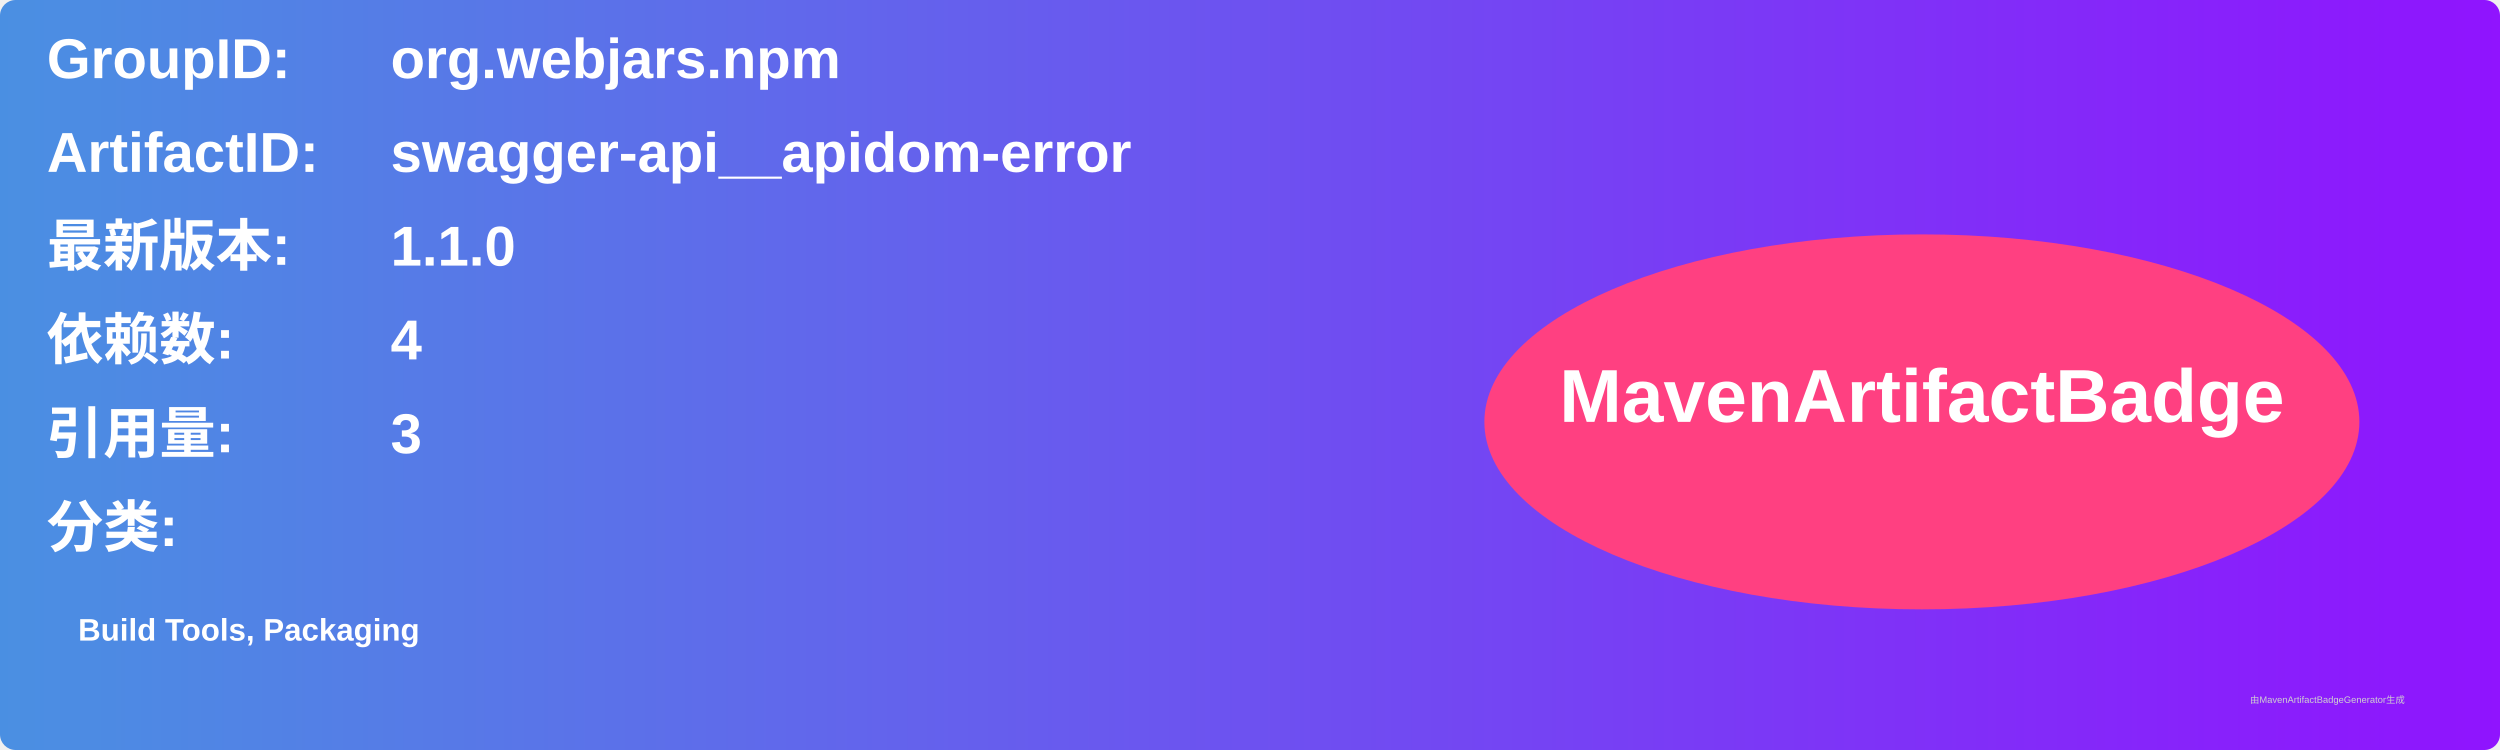
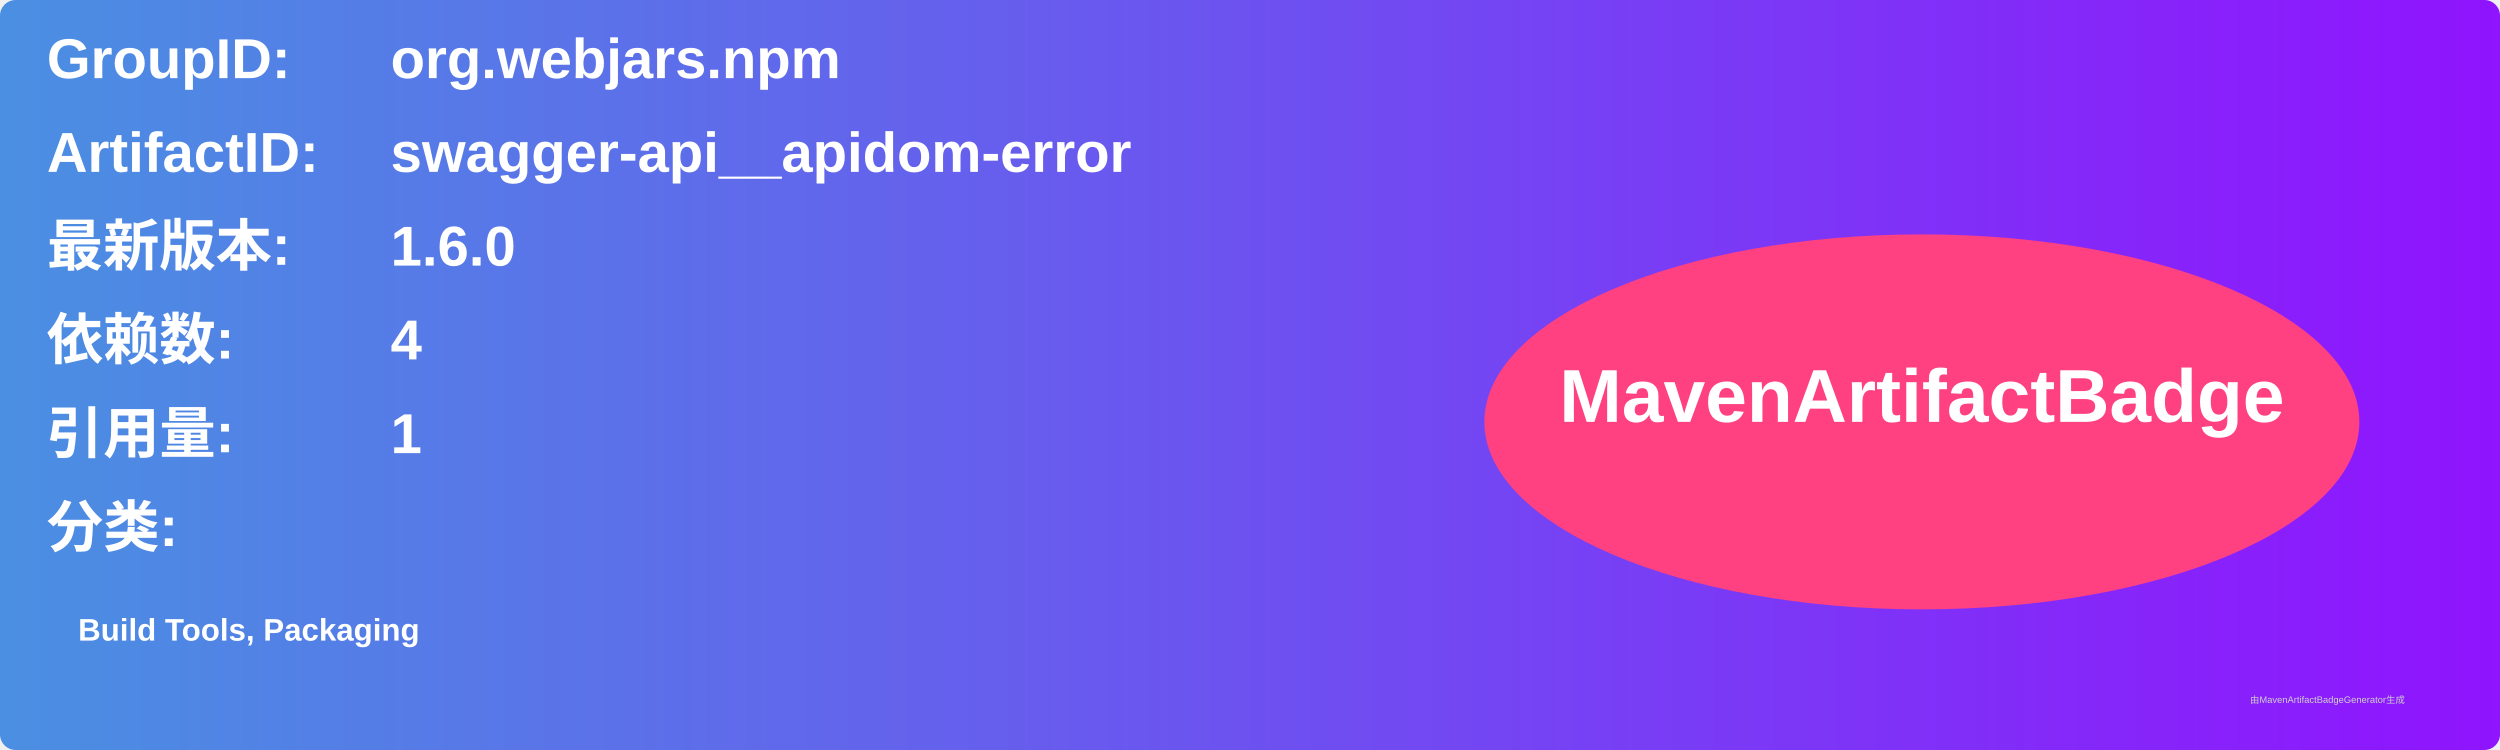
<svg xmlns="http://www.w3.org/2000/svg" width="800" height="240" viewBox="0 0 800 240">
  <linearGradient id="grad" x1="0%" y1="0%" x2="100%" y2="0%">
    <stop offset="0%" stop-color="#4a90e2" />
    <stop offset="100%" stop-color="#9013fe" />
  </linearGradient>
  <rect width="100%" height="100%" rx="5" ry="5" fill="url(#grad)" />
  <g transform="translate(15, 15)">
    <text x="0" y="10" font-family="Arial" font-size="18" fill="white" font-weight="bold" width="260">GroupID:</text>
    <text x="110" y="10" font-family="Arial" font-size="18" fill="white" font-weight="bold" width="460">org.webjars.npm</text>
    <text x="0" y="40" font-family="Arial" font-size="18" fill="white" font-weight="bold" width="260">ArtifactID:</text>
    <text x="110" y="40" font-family="Arial" font-size="18" fill="white" font-weight="bold" width="460">swagger-api__apidom-error</text>
    <text x="0" y="70" font-family="Arial" font-size="18" fill="white" font-weight="bold">最新版本:</text>
    <text x="110" y="70" font-family="Arial" font-size="18" fill="white" font-weight="bold">
-       <tspan font-weight="bold">1.1.0</tspan>
+       <tspan font-weight="bold">1.6.0</tspan>
    </text>
    <text x="0" y="100" font-family="Arial" font-size="18" fill="white" font-weight="bold">依赖数: </text>
    <text x="110" y="100" font-family="Arial" font-size="18" fill="white">
      <tspan font-weight="bold">4</tspan>
    </text>
    <text x="0" y="130" font-family="Arial" font-size="18" fill="white" font-weight="bold">引用量: </text>
    <text x="110" y="130" font-family="Arial" font-size="18" fill="white">
-       <tspan font-weight="bold">3</tspan>
+       <tspan font-weight="bold">1</tspan>
    </text>
    <text x="0" y="160" font-family="Arial" font-size="18" fill="white" font-weight="bold">分类:</text>
    <text x="10" y="190" font-family="Arial" font-size="10" fill="white">
      <tspan font-weight="bold">Build Tools, Packaging</tspan>
    </text>
    <ellipse cx="600" cy="120" rx="140" ry="60" fill="#ff4081" />
    <text x="600" y="120" text-anchor="middle" font-family="Arial" font-size="24" fill="white" font-weight="bold">MavenArtifactBadge</text>
  </g>
  <text x="720" y="225" font-family="Arial" font-size="3" fill="#d0d0d0">由MavenArtifactBadgeGenerator生成</text>
</svg>
